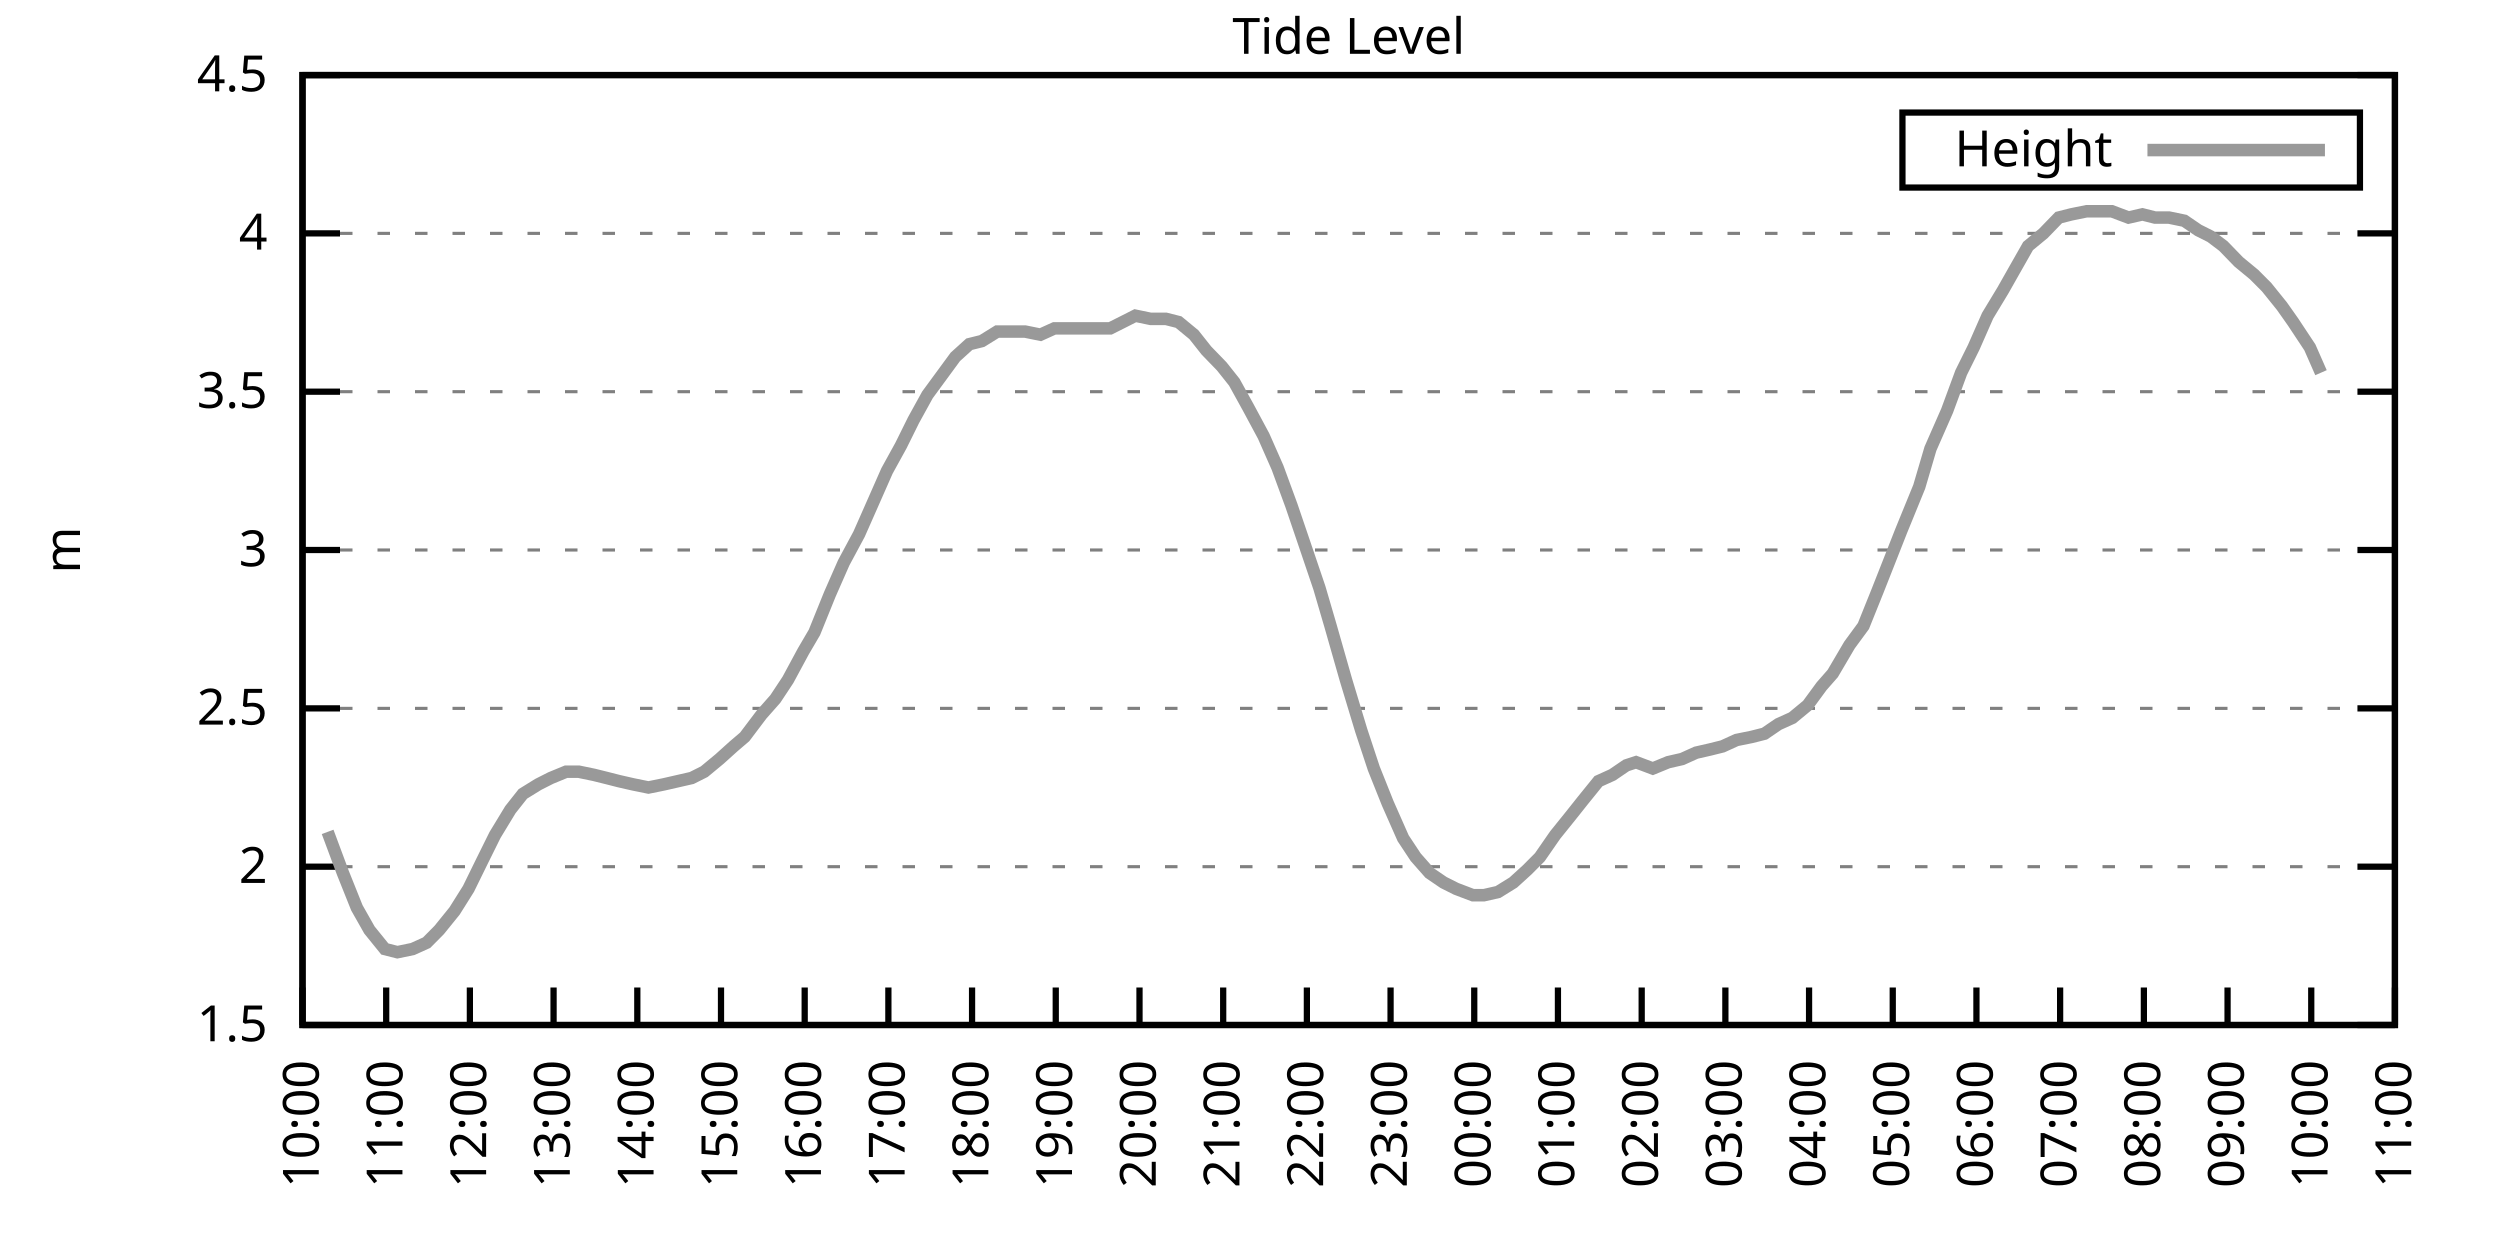
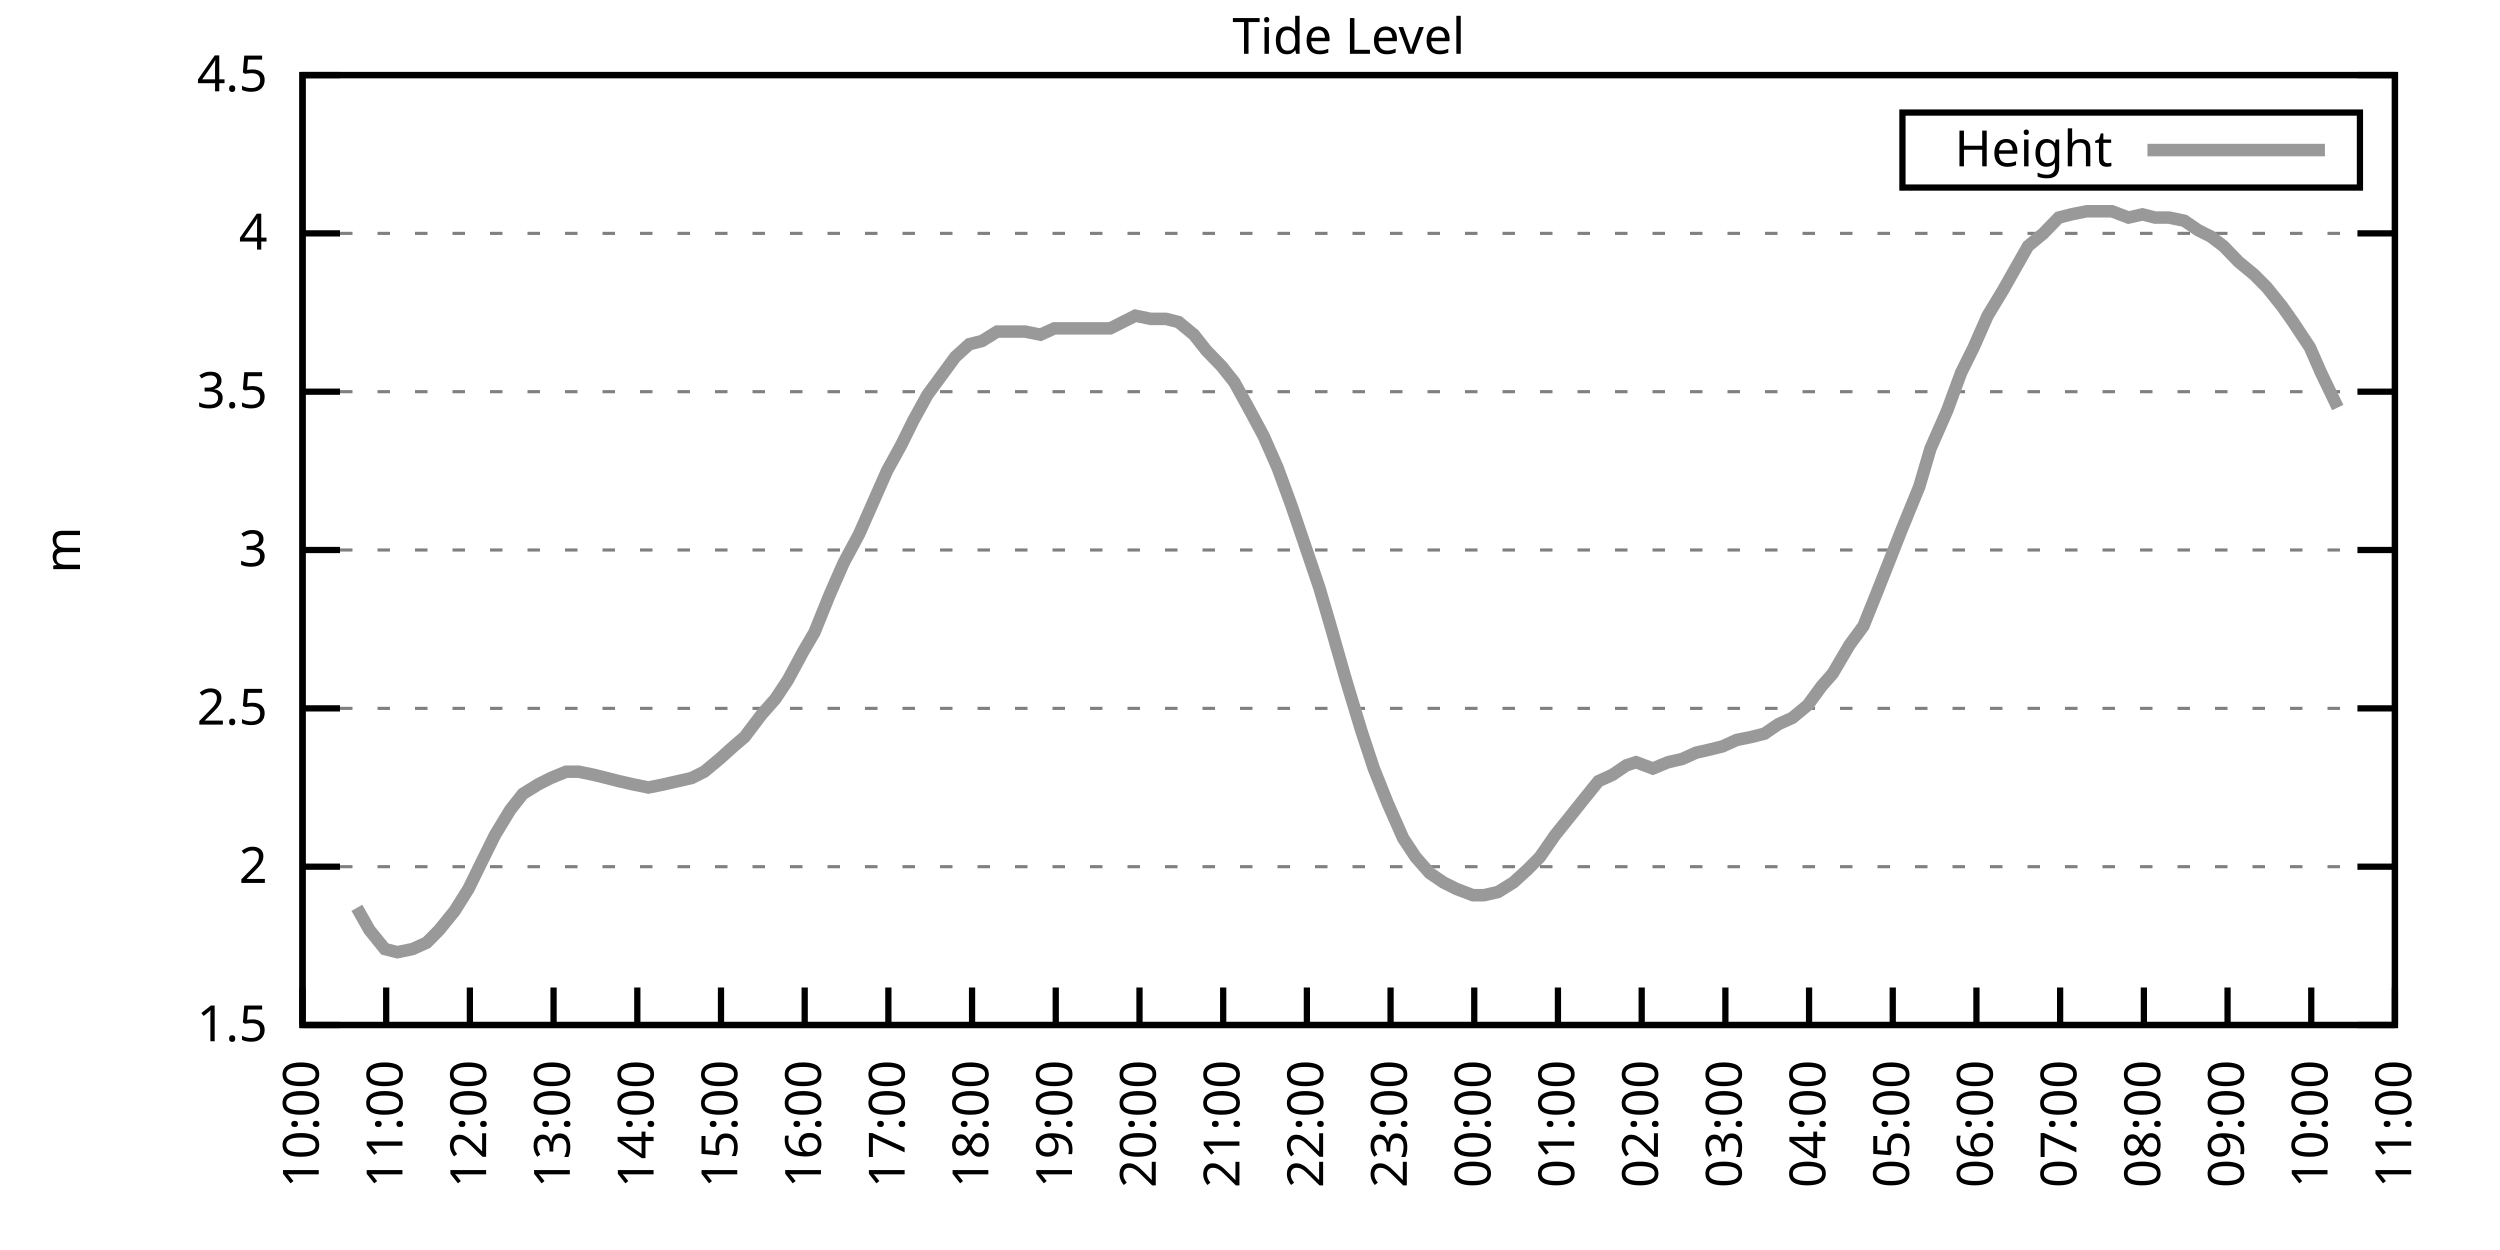
<svg xmlns="http://www.w3.org/2000/svg" xmlns:xlink="http://www.w3.org/1999/xlink" width="400" height="200" viewBox="0 0 400 200">
  <g id="gnuplot_canvas">
    <rect x="0" y="0" width="400" height="200" fill="none" />
    <defs>
      <circle id="gpDot" r="0.5" stroke-width="0.5" stroke="currentColor" />
      <path id="gpPt0" stroke-width="0.333" stroke="currentColor" d="M-1,0 h2 M0,-1 v2" />
      <path id="gpPt1" stroke-width="0.333" stroke="currentColor" d="M-1,-1 L1,1 M1,-1 L-1,1" />
      <path id="gpPt2" stroke-width="0.333" stroke="currentColor" d="M-1,0 L1,0 M0,-1 L0,1 M-1,-1 L1,1 M-1,1 L1,-1" />
      <rect id="gpPt3" stroke-width="0.333" stroke="currentColor" x="-1" y="-1" width="2" height="2" />
      <rect id="gpPt4" stroke-width="0.333" stroke="currentColor" fill="currentColor" x="-1" y="-1" width="2" height="2" />
      <circle id="gpPt5" stroke-width="0.333" stroke="currentColor" cx="0" cy="0" r="1" />
      <use xlink:href="#gpPt5" id="gpPt6" fill="currentColor" stroke="none" />
      <path id="gpPt7" stroke-width="0.333" stroke="currentColor" d="M0,-1.33 L-1.33,0.67 L1.33,0.67 z" />
      <use xlink:href="#gpPt7" id="gpPt8" fill="currentColor" stroke="none" />
      <use xlink:href="#gpPt7" id="gpPt9" stroke="currentColor" transform="rotate(180)" />
      <use xlink:href="#gpPt9" id="gpPt10" fill="currentColor" stroke="none" />
      <use xlink:href="#gpPt3" id="gpPt11" stroke="currentColor" transform="rotate(45)" />
      <use xlink:href="#gpPt11" id="gpPt12" fill="currentColor" stroke="none" />
      <path id="gpPt13" stroke-width="0.333" stroke="currentColor" d="M0,1.330 L1.265,0.411 L0.782,-1.067 L-0.782,-1.076 L-1.265,0.411 z" />
      <use xlink:href="#gpPt13" id="gpPt14" fill="currentColor" stroke="none" />
      <filter id="textbox" filterUnits="objectBoundingBox" x="0" y="0" height="1" width="1">
        <feFlood flood-color="white" flood-opacity="1" result="bgnd" />
        <feComposite in="SourceGraphic" in2="bgnd" operator="atop" />
      </filter>
      <filter id="greybox" filterUnits="objectBoundingBox" x="0" y="0" height="1" width="1">
        <feFlood flood-color="lightgrey" flood-opacity="1" result="grey" />
        <feComposite in="SourceGraphic" in2="grey" operator="atop" />
      </filter>
    </defs>
    <g fill="none" color="white" stroke="currentColor" stroke-width="1.00" stroke-linecap="butt" stroke-linejoin="miter">
</g>
    <g fill="none" color="black" stroke="currentColor" stroke-width="1.00" stroke-linecap="butt" stroke-linejoin="miter">
      <g stroke="none" shape-rendering="crispEdges">
        <polygon fill="rgb(255, 255, 255)" points="48.40,164.00 383.18,164.00 383.18,12.02 48.40,12.02 " />
      </g>
    </g>
    <g fill="none" color="black" stroke="currentColor" stroke-width="1.00" stroke-linecap="butt" stroke-linejoin="miter">
</g>
    <g fill="none" color="black" stroke="black" stroke-width="0.50" stroke-linecap="butt" stroke-linejoin="miter">
</g>
    <g fill="none" color="gray" stroke="currentColor" stroke-width="0.50" stroke-linecap="butt" stroke-linejoin="miter">
      <path stroke="gray" stroke-dasharray="2,4" class="gridline" d="M48.40,164.00 L383.19,164.00  " />
    </g>
    <g fill="none" color="gray" stroke="gray" stroke-width="1.00" stroke-linecap="butt" stroke-linejoin="miter">
</g>
    <g fill="none" color="black" stroke="currentColor" stroke-width="1.00" stroke-linecap="butt" stroke-linejoin="miter">
      <path stroke="black" d="M48.40,164.00 L54.40,164.00 M383.19,164.00 L377.19,164.00  " />
      <g transform="translate(42.80,166.60)" stroke="none" fill="black" font-family="Sans" font-size="8.00" text-anchor="end">
        <text>
          <tspan font-family="Sans"> 1.5</tspan>
        </text>
      </g>
    </g>
    <g fill="none" color="black" stroke="currentColor" stroke-width="1.00" stroke-linecap="butt" stroke-linejoin="miter">
</g>
    <g fill="none" color="black" stroke="black" stroke-width="0.50" stroke-linecap="butt" stroke-linejoin="miter">
</g>
    <g fill="none" color="gray" stroke="currentColor" stroke-width="0.50" stroke-linecap="butt" stroke-linejoin="miter">
      <path stroke="gray" stroke-dasharray="2,4" class="gridline" d="M48.40,138.67 L383.19,138.67  " />
    </g>
    <g fill="none" color="gray" stroke="gray" stroke-width="1.00" stroke-linecap="butt" stroke-linejoin="miter">
</g>
    <g fill="none" color="black" stroke="currentColor" stroke-width="1.00" stroke-linecap="butt" stroke-linejoin="miter">
      <path stroke="black" d="M48.40,138.67 L54.40,138.67 M383.19,138.67 L377.19,138.67  " />
      <g transform="translate(42.80,141.27)" stroke="none" fill="black" font-family="Sans" font-size="8.00" text-anchor="end">
        <text>
          <tspan font-family="Sans"> 2</tspan>
        </text>
      </g>
    </g>
    <g fill="none" color="black" stroke="currentColor" stroke-width="1.00" stroke-linecap="butt" stroke-linejoin="miter">
</g>
    <g fill="none" color="black" stroke="black" stroke-width="0.50" stroke-linecap="butt" stroke-linejoin="miter">
</g>
    <g fill="none" color="gray" stroke="currentColor" stroke-width="0.50" stroke-linecap="butt" stroke-linejoin="miter">
      <path stroke="gray" stroke-dasharray="2,4" class="gridline" d="M48.40,113.34 L383.19,113.34  " />
    </g>
    <g fill="none" color="gray" stroke="gray" stroke-width="1.00" stroke-linecap="butt" stroke-linejoin="miter">
</g>
    <g fill="none" color="black" stroke="currentColor" stroke-width="1.00" stroke-linecap="butt" stroke-linejoin="miter">
      <path stroke="black" d="M48.40,113.34 L54.40,113.34 M383.19,113.34 L377.19,113.34  " />
      <g transform="translate(42.80,115.94)" stroke="none" fill="black" font-family="Sans" font-size="8.00" text-anchor="end">
        <text>
          <tspan font-family="Sans"> 2.5</tspan>
        </text>
      </g>
    </g>
    <g fill="none" color="black" stroke="currentColor" stroke-width="1.00" stroke-linecap="butt" stroke-linejoin="miter">
</g>
    <g fill="none" color="black" stroke="black" stroke-width="0.50" stroke-linecap="butt" stroke-linejoin="miter">
</g>
    <g fill="none" color="gray" stroke="currentColor" stroke-width="0.50" stroke-linecap="butt" stroke-linejoin="miter">
      <path stroke="gray" stroke-dasharray="2,4" class="gridline" d="M48.40,88.00 L383.19,88.00  " />
    </g>
    <g fill="none" color="gray" stroke="gray" stroke-width="1.00" stroke-linecap="butt" stroke-linejoin="miter">
</g>
    <g fill="none" color="black" stroke="currentColor" stroke-width="1.00" stroke-linecap="butt" stroke-linejoin="miter">
      <path stroke="black" d="M48.40,88.00 L54.40,88.00 M383.19,88.00 L377.19,88.00  " />
      <g transform="translate(42.80,90.60)" stroke="none" fill="black" font-family="Sans" font-size="8.00" text-anchor="end">
        <text>
          <tspan font-family="Sans"> 3</tspan>
        </text>
      </g>
    </g>
    <g fill="none" color="black" stroke="currentColor" stroke-width="1.00" stroke-linecap="butt" stroke-linejoin="miter">
</g>
    <g fill="none" color="black" stroke="black" stroke-width="0.50" stroke-linecap="butt" stroke-linejoin="miter">
</g>
    <g fill="none" color="gray" stroke="currentColor" stroke-width="0.50" stroke-linecap="butt" stroke-linejoin="miter">
      <path stroke="gray" stroke-dasharray="2,4" class="gridline" d="M48.40,62.67 L383.19,62.67  " />
    </g>
    <g fill="none" color="gray" stroke="gray" stroke-width="1.00" stroke-linecap="butt" stroke-linejoin="miter">
</g>
    <g fill="none" color="black" stroke="currentColor" stroke-width="1.00" stroke-linecap="butt" stroke-linejoin="miter">
      <path stroke="black" d="M48.40,62.67 L54.40,62.67 M383.19,62.67 L377.19,62.67  " />
      <g transform="translate(42.80,65.27)" stroke="none" fill="black" font-family="Sans" font-size="8.00" text-anchor="end">
        <text>
          <tspan font-family="Sans"> 3.5</tspan>
        </text>
      </g>
    </g>
    <g fill="none" color="black" stroke="currentColor" stroke-width="1.00" stroke-linecap="butt" stroke-linejoin="miter">
</g>
    <g fill="none" color="black" stroke="black" stroke-width="0.50" stroke-linecap="butt" stroke-linejoin="miter">
</g>
    <g fill="none" color="gray" stroke="currentColor" stroke-width="0.50" stroke-linecap="butt" stroke-linejoin="miter">
      <path stroke="gray" stroke-dasharray="2,4" class="gridline" d="M48.40,37.34 L383.19,37.34  " />
    </g>
    <g fill="none" color="gray" stroke="gray" stroke-width="1.00" stroke-linecap="butt" stroke-linejoin="miter">
</g>
    <g fill="none" color="black" stroke="currentColor" stroke-width="1.00" stroke-linecap="butt" stroke-linejoin="miter">
      <path stroke="black" d="M48.40,37.34 L54.40,37.34 M383.19,37.34 L377.19,37.34  " />
      <g transform="translate(42.80,39.94)" stroke="none" fill="black" font-family="Sans" font-size="8.00" text-anchor="end">
        <text>
          <tspan font-family="Sans"> 4</tspan>
        </text>
      </g>
    </g>
    <g fill="none" color="black" stroke="currentColor" stroke-width="1.00" stroke-linecap="butt" stroke-linejoin="miter">
</g>
    <g fill="none" color="black" stroke="black" stroke-width="0.50" stroke-linecap="butt" stroke-linejoin="miter">
</g>
    <g fill="none" color="gray" stroke="currentColor" stroke-width="0.50" stroke-linecap="butt" stroke-linejoin="miter">
      <path stroke="gray" stroke-dasharray="2,4" class="gridline" d="M48.40,12.01 L383.19,12.01  " />
    </g>
    <g fill="none" color="gray" stroke="gray" stroke-width="1.00" stroke-linecap="butt" stroke-linejoin="miter">
</g>
    <g fill="none" color="black" stroke="currentColor" stroke-width="1.00" stroke-linecap="butt" stroke-linejoin="miter">
      <path stroke="black" d="M48.40,12.01 L54.40,12.01 M383.19,12.01 L377.19,12.01  " />
      <g transform="translate(42.80,14.61)" stroke="none" fill="black" font-family="Sans" font-size="8.00" text-anchor="end">
        <text>
          <tspan font-family="Sans"> 4.5</tspan>
        </text>
      </g>
    </g>
    <g fill="none" color="black" stroke="currentColor" stroke-width="1.00" stroke-linecap="butt" stroke-linejoin="miter">
      <path stroke="black" d="M48.40,164.00 L48.40,158.00  " />
      <g transform="translate(51.00,169.60) rotate(270.00)" stroke="none" fill="black" font-family="Sans" font-size="8.00" text-anchor="end">
        <text>
          <tspan font-family="Sans">10:00</tspan>
        </text>
      </g>
    </g>
    <g fill="none" color="black" stroke="currentColor" stroke-width="1.00" stroke-linecap="butt" stroke-linejoin="miter">
      <path stroke="black" d="M61.79,164.00 L61.79,158.00  " />
      <g transform="translate(64.39,169.60) rotate(270.00)" stroke="none" fill="black" font-family="Sans" font-size="8.00" text-anchor="end">
        <text>
          <tspan font-family="Sans">11:00</tspan>
        </text>
      </g>
    </g>
    <g fill="none" color="black" stroke="currentColor" stroke-width="1.00" stroke-linecap="butt" stroke-linejoin="miter">
      <path stroke="black" d="M75.18,164.00 L75.18,158.00  " />
      <g transform="translate(77.78,169.60) rotate(270.00)" stroke="none" fill="black" font-family="Sans" font-size="8.00" text-anchor="end">
        <text>
          <tspan font-family="Sans">12:00</tspan>
        </text>
      </g>
    </g>
    <g fill="none" color="black" stroke="currentColor" stroke-width="1.00" stroke-linecap="butt" stroke-linejoin="miter">
      <path stroke="black" d="M88.57,164.00 L88.57,158.00  " />
      <g transform="translate(91.17,169.60) rotate(270.00)" stroke="none" fill="black" font-family="Sans" font-size="8.00" text-anchor="end">
        <text>
          <tspan font-family="Sans">13:00</tspan>
        </text>
      </g>
    </g>
    <g fill="none" color="black" stroke="currentColor" stroke-width="1.00" stroke-linecap="butt" stroke-linejoin="miter">
      <path stroke="black" d="M101.97,164.00 L101.97,158.00  " />
      <g transform="translate(104.57,169.60) rotate(270.00)" stroke="none" fill="black" font-family="Sans" font-size="8.00" text-anchor="end">
        <text>
          <tspan font-family="Sans">14:00</tspan>
        </text>
      </g>
    </g>
    <g fill="none" color="black" stroke="currentColor" stroke-width="1.00" stroke-linecap="butt" stroke-linejoin="miter">
      <path stroke="black" d="M115.36,164.00 L115.36,158.00  " />
      <g transform="translate(117.96,169.60) rotate(270.00)" stroke="none" fill="black" font-family="Sans" font-size="8.00" text-anchor="end">
        <text>
          <tspan font-family="Sans">15:00</tspan>
        </text>
      </g>
    </g>
    <g fill="none" color="black" stroke="currentColor" stroke-width="1.00" stroke-linecap="butt" stroke-linejoin="miter">
      <path stroke="black" d="M128.75,164.00 L128.75,158.00  " />
      <g transform="translate(131.35,169.60) rotate(270.00)" stroke="none" fill="black" font-family="Sans" font-size="8.00" text-anchor="end">
        <text>
          <tspan font-family="Sans">16:00</tspan>
        </text>
      </g>
    </g>
    <g fill="none" color="black" stroke="currentColor" stroke-width="1.00" stroke-linecap="butt" stroke-linejoin="miter">
      <path stroke="black" d="M142.14,164.00 L142.14,158.00  " />
      <g transform="translate(144.74,169.60) rotate(270.00)" stroke="none" fill="black" font-family="Sans" font-size="8.00" text-anchor="end">
        <text>
          <tspan font-family="Sans">17:00</tspan>
        </text>
      </g>
    </g>
    <g fill="none" color="black" stroke="currentColor" stroke-width="1.00" stroke-linecap="butt" stroke-linejoin="miter">
      <path stroke="black" d="M155.53,164.00 L155.53,158.00  " />
      <g transform="translate(158.13,169.60) rotate(270.00)" stroke="none" fill="black" font-family="Sans" font-size="8.00" text-anchor="end">
        <text>
          <tspan font-family="Sans">18:00</tspan>
        </text>
      </g>
    </g>
    <g fill="none" color="black" stroke="currentColor" stroke-width="1.00" stroke-linecap="butt" stroke-linejoin="miter">
      <path stroke="black" d="M168.92,164.00 L168.92,158.00  " />
      <g transform="translate(171.52,169.60) rotate(270.00)" stroke="none" fill="black" font-family="Sans" font-size="8.00" text-anchor="end">
        <text>
          <tspan font-family="Sans">19:00</tspan>
        </text>
      </g>
    </g>
    <g fill="none" color="black" stroke="currentColor" stroke-width="1.00" stroke-linecap="butt" stroke-linejoin="miter">
      <path stroke="black" d="M182.32,164.00 L182.32,158.00  " />
      <g transform="translate(184.92,169.60) rotate(270.00)" stroke="none" fill="black" font-family="Sans" font-size="8.00" text-anchor="end">
        <text>
          <tspan font-family="Sans">20:00</tspan>
        </text>
      </g>
    </g>
    <g fill="none" color="black" stroke="currentColor" stroke-width="1.00" stroke-linecap="butt" stroke-linejoin="miter">
      <path stroke="black" d="M195.71,164.00 L195.71,158.00  " />
      <g transform="translate(198.31,169.60) rotate(270.00)" stroke="none" fill="black" font-family="Sans" font-size="8.00" text-anchor="end">
        <text>
          <tspan font-family="Sans">21:00</tspan>
        </text>
      </g>
    </g>
    <g fill="none" color="black" stroke="currentColor" stroke-width="1.00" stroke-linecap="butt" stroke-linejoin="miter">
      <path stroke="black" d="M209.10,164.00 L209.10,158.00  " />
      <g transform="translate(211.70,169.60) rotate(270.00)" stroke="none" fill="black" font-family="Sans" font-size="8.00" text-anchor="end">
        <text>
          <tspan font-family="Sans">22:00</tspan>
        </text>
      </g>
    </g>
    <g fill="none" color="black" stroke="currentColor" stroke-width="1.00" stroke-linecap="butt" stroke-linejoin="miter">
      <path stroke="black" d="M222.49,164.00 L222.49,158.00  " />
      <g transform="translate(225.09,169.60) rotate(270.00)" stroke="none" fill="black" font-family="Sans" font-size="8.00" text-anchor="end">
        <text>
          <tspan font-family="Sans">23:00</tspan>
        </text>
      </g>
    </g>
    <g fill="none" color="black" stroke="currentColor" stroke-width="1.00" stroke-linecap="butt" stroke-linejoin="miter">
      <path stroke="black" d="M235.88,164.00 L235.88,158.00  " />
      <g transform="translate(238.48,169.60) rotate(270.00)" stroke="none" fill="black" font-family="Sans" font-size="8.00" text-anchor="end">
        <text>
          <tspan font-family="Sans">00:00</tspan>
        </text>
      </g>
    </g>
    <g fill="none" color="black" stroke="currentColor" stroke-width="1.00" stroke-linecap="butt" stroke-linejoin="miter">
      <path stroke="black" d="M249.27,164.00 L249.27,158.00  " />
      <g transform="translate(251.87,169.60) rotate(270.00)" stroke="none" fill="black" font-family="Sans" font-size="8.00" text-anchor="end">
        <text>
          <tspan font-family="Sans">01:00</tspan>
        </text>
      </g>
    </g>
    <g fill="none" color="black" stroke="currentColor" stroke-width="1.00" stroke-linecap="butt" stroke-linejoin="miter">
      <path stroke="black" d="M262.67,164.00 L262.67,158.00  " />
      <g transform="translate(265.27,169.60) rotate(270.00)" stroke="none" fill="black" font-family="Sans" font-size="8.00" text-anchor="end">
        <text>
          <tspan font-family="Sans">02:00</tspan>
        </text>
      </g>
    </g>
    <g fill="none" color="black" stroke="currentColor" stroke-width="1.00" stroke-linecap="butt" stroke-linejoin="miter">
      <path stroke="black" d="M276.06,164.00 L276.06,158.00  " />
      <g transform="translate(278.66,169.60) rotate(270.00)" stroke="none" fill="black" font-family="Sans" font-size="8.00" text-anchor="end">
        <text>
          <tspan font-family="Sans">03:00</tspan>
        </text>
      </g>
    </g>
    <g fill="none" color="black" stroke="currentColor" stroke-width="1.00" stroke-linecap="butt" stroke-linejoin="miter">
      <path stroke="black" d="M289.45,164.00 L289.45,158.00  " />
      <g transform="translate(292.05,169.60) rotate(270.00)" stroke="none" fill="black" font-family="Sans" font-size="8.00" text-anchor="end">
        <text>
          <tspan font-family="Sans">04:00</tspan>
        </text>
      </g>
    </g>
    <g fill="none" color="black" stroke="currentColor" stroke-width="1.00" stroke-linecap="butt" stroke-linejoin="miter">
      <path stroke="black" d="M302.84,164.00 L302.84,158.00  " />
      <g transform="translate(305.44,169.60) rotate(270.00)" stroke="none" fill="black" font-family="Sans" font-size="8.00" text-anchor="end">
        <text>
          <tspan font-family="Sans">05:00</tspan>
        </text>
      </g>
    </g>
    <g fill="none" color="black" stroke="currentColor" stroke-width="1.00" stroke-linecap="butt" stroke-linejoin="miter">
      <path stroke="black" d="M316.23,164.00 L316.23,158.00  " />
      <g transform="translate(318.83,169.60) rotate(270.00)" stroke="none" fill="black" font-family="Sans" font-size="8.00" text-anchor="end">
        <text>
          <tspan font-family="Sans">06:00</tspan>
        </text>
      </g>
    </g>
    <g fill="none" color="black" stroke="currentColor" stroke-width="1.00" stroke-linecap="butt" stroke-linejoin="miter">
      <path stroke="black" d="M329.62,164.00 L329.62,158.00  " />
      <g transform="translate(332.22,169.60) rotate(270.00)" stroke="none" fill="black" font-family="Sans" font-size="8.00" text-anchor="end">
        <text>
          <tspan font-family="Sans">07:00</tspan>
        </text>
      </g>
    </g>
    <g fill="none" color="black" stroke="currentColor" stroke-width="1.00" stroke-linecap="butt" stroke-linejoin="miter">
      <path stroke="black" d="M343.02,164.00 L343.02,158.00  " />
      <g transform="translate(345.62,169.60) rotate(270.00)" stroke="none" fill="black" font-family="Sans" font-size="8.00" text-anchor="end">
        <text>
          <tspan font-family="Sans">08:00</tspan>
        </text>
      </g>
    </g>
    <g fill="none" color="black" stroke="currentColor" stroke-width="1.00" stroke-linecap="butt" stroke-linejoin="miter">
      <path stroke="black" d="M356.41,164.00 L356.41,158.00  " />
      <g transform="translate(359.01,169.60) rotate(270.00)" stroke="none" fill="black" font-family="Sans" font-size="8.00" text-anchor="end">
        <text>
          <tspan font-family="Sans">09:00</tspan>
        </text>
      </g>
    </g>
    <g fill="none" color="black" stroke="currentColor" stroke-width="1.00" stroke-linecap="butt" stroke-linejoin="miter">
      <path stroke="black" d="M369.80,164.00 L369.80,158.00  " />
      <g transform="translate(372.40,169.60) rotate(270.00)" stroke="none" fill="black" font-family="Sans" font-size="8.00" text-anchor="end">
        <text>
          <tspan font-family="Sans">10:00</tspan>
        </text>
      </g>
    </g>
    <g fill="none" color="black" stroke="currentColor" stroke-width="1.00" stroke-linecap="butt" stroke-linejoin="miter">
      <path stroke="black" d="M383.19,164.00 L383.19,158.00  " />
      <g transform="translate(385.79,169.60) rotate(270.00)" stroke="none" fill="black" font-family="Sans" font-size="8.00" text-anchor="end">
        <text>
          <tspan font-family="Sans">11:00</tspan>
        </text>
      </g>
    </g>
    <g fill="none" color="black" stroke="currentColor" stroke-width="1.00" stroke-linecap="butt" stroke-linejoin="miter">
</g>
    <g fill="none" color="black" stroke="currentColor" stroke-width="1.00" stroke-linecap="butt" stroke-linejoin="miter">
      <path stroke="black" d="M48.40,12.01 L48.40,164.00 L383.19,164.00 L383.19,12.01 L48.40,12.01 Z  " />
    </g>
    <g fill="none" color="black" stroke="currentColor" stroke-width="1.00" stroke-linecap="butt" stroke-linejoin="miter">
</g>
    <g fill="none" color="black" stroke="currentColor" stroke-width="1.00" stroke-linecap="butt" stroke-linejoin="miter">
      <path stroke="black" d="M304.39,30.01 L304.39,18.01 L377.59,18.01 L377.59,30.01 L304.39,30.01 Z  " />
    </g>
    <g id="Tide_level_plot_1">
      <g fill="none" color="white" stroke="black" stroke-width="2.00" stroke-linecap="butt" stroke-linejoin="miter">
</g>
      <g fill="none" color="black" stroke="currentColor" stroke-width="2.00" stroke-linecap="butt" stroke-linejoin="miter">
        <g transform="translate(337.99,26.61)" stroke="none" fill="black" font-family="Sans" font-size="8.00" text-anchor="end">
          <text>
            <tspan font-family="Sans">Height</tspan>
          </text>
        </g>
      </g>
      <g fill="none" color="black" stroke="currentColor" stroke-width="2.00" stroke-linecap="butt" stroke-linejoin="miter">
-         <path stroke="rgb(153, 153, 153)" d="M343.59,24.01 L371.99,24.01 M52.42,133.10 L54.87,139.68 L57.10,145.25 L59.11,148.80 L61.57,151.84 L63.58,152.35   L66.03,151.84 L68.26,150.83 L70.27,148.80 L72.73,145.76 L74.96,142.21 L77.19,137.66 L79.20,133.60 L81.66,129.55   L83.66,127.02 L86.12,125.50 L88.13,124.48 L90.58,123.47 L92.59,123.47 L95.05,123.98 L97.06,124.48 L99.06,124.99   L101.30,125.50 L103.75,126.00 L106.21,125.50 L108.44,124.99 L110.67,124.48 L112.68,123.47 L115.13,121.44 L117.37,119.42   L119.15,117.90 L121.83,114.35 L124.06,111.82 L126.07,108.78 L128.53,104.22 L130.31,101.18 L132.77,95.10 L135.00,90.03   L137.45,85.47 L139.24,81.42 L141.92,75.34 L144.15,71.29 L146.16,67.23 L148.39,63.18 L150.62,60.14 L152.85,57.10   L155.09,55.07 L157.10,54.57 L159.55,53.05 L161.56,53.05 L164.01,53.05 L166.47,53.55 L168.70,52.54 L170.93,52.54   L172.94,52.54 L175.17,52.54 L177.63,52.54 L179.64,51.53 L181.65,50.51 L184.10,51.02 L186.56,51.02 L188.57,51.53   L191.02,53.55 L193.03,56.09 L195.48,58.62 L197.49,61.15 L199.73,65.21 L202.18,69.77 L204.41,74.83 L206.64,80.91   L208.88,87.50 L211.11,94.08 L212.89,100.16 L215.35,108.78 L217.80,116.88 L219.81,122.96 L222.04,128.54 L224.50,134.11   L226.51,137.15 L228.74,139.68 L230.97,141.20 L232.98,142.21 L235.66,143.23 L237.44,143.23 L239.68,142.72 L242.13,141.20   L244.36,139.17 L246.37,137.15 L248.83,133.60 L251.28,130.56 L253.29,128.03 L255.75,124.99 L257.98,123.98 L260.21,122.46   L261.77,121.95 L264.45,122.96 L266.91,121.95 L269.14,121.44 L271.37,120.43 L273.60,119.92 L275.61,119.42 L277.84,118.40   L280.30,117.90 L282.31,117.39 L284.54,115.87 L286.77,114.86 L289.23,112.83 L291.46,109.79 L293.24,107.76 L295.92,103.20   L298.15,100.16 L300.39,94.59 L302.39,89.52 L304.18,84.97 L307.08,77.87 L308.87,71.79 L311.54,65.71 L313.78,59.63   L315.79,55.58 L318.02,50.51 L320.47,46.46 L322.48,42.91 L324.49,39.37 L326.95,37.34 L329.40,34.81 L331.41,34.30   L333.86,33.80 L336.10,33.80 L337.88,33.80 L340.56,34.81 L342.79,34.30 L344.80,34.81 L347.03,34.81 L349.49,35.32   L351.72,36.84 L353.73,37.85 L355.74,39.37 L358.19,41.90 L360.65,43.93 L362.66,45.95 L365.11,48.99 L366.90,51.53   L369.58,55.58 L371.36,59.63  " />
+         <path stroke="rgb(153, 153, 153)" d="M343.59,24.01 L371.99,24.01 M57.10,145.25 L59.11,148.80 L61.57,151.84 L63.58,152.35 L66.03,151.84 L68.26,150.83   L70.27,148.80 L72.73,145.76 L74.96,142.21 L77.19,137.66 L79.20,133.60 L81.66,129.55 L83.66,127.02 L86.12,125.50   L88.13,124.48 L90.58,123.47 L92.59,123.47 L95.05,123.98 L97.06,124.48 L99.06,124.99 L101.30,125.50 L103.75,126.00   L106.21,125.50 L108.44,124.99 L110.67,124.48 L112.68,123.47 L115.13,121.44 L117.37,119.42 L119.15,117.90 L121.83,114.35   L124.06,111.82 L126.07,108.78 L128.53,104.22 L130.31,101.18 L132.77,95.10 L135.00,90.03 L137.45,85.47 L139.24,81.42   L141.92,75.34 L144.15,71.29 L146.16,67.23 L148.39,63.18 L150.62,60.14 L152.85,57.10 L155.09,55.07 L157.10,54.57   L159.55,53.05 L161.56,53.05 L164.01,53.05 L166.47,53.55 L168.70,52.54 L170.93,52.54 L172.94,52.54 L175.17,52.54   L177.63,52.54 L179.64,51.53 L181.65,50.51 L184.10,51.02 L186.56,51.02 L188.57,51.53 L191.02,53.55 L193.03,56.09   L195.48,58.62 L197.49,61.15 L199.73,65.21 L202.18,69.77 L204.41,74.83 L206.64,80.91 L208.88,87.50 L211.11,94.08   L212.89,100.16 L215.35,108.78 L217.80,116.88 L219.81,122.96 L222.04,128.54 L224.50,134.11 L226.51,137.15 L228.74,139.68   L230.97,141.20 L232.98,142.21 L235.66,143.23 L237.44,143.23 L239.68,142.72 L242.13,141.20 L244.36,139.17 L246.37,137.15   L248.83,133.60 L251.28,130.56 L253.29,128.03 L255.75,124.99 L257.98,123.98 L260.21,122.46 L261.77,121.95 L264.45,122.96   L266.91,121.95 L269.14,121.44 L271.37,120.43 L273.60,119.92 L275.61,119.42 L277.84,118.40 L280.30,117.90 L282.31,117.39   L284.54,115.87 L286.77,114.86 L289.23,112.83 L291.46,109.79 L293.24,107.76 L295.92,103.20 L298.15,100.16 L300.39,94.59   L302.39,89.52 L304.18,84.97 L307.08,77.87 L308.87,71.79 L311.54,65.71 L313.78,59.63 L315.79,55.58 L318.02,50.51   L320.47,46.46 L322.48,42.91 L324.49,39.37 L326.95,37.34 L329.40,34.81 L331.41,34.30 L333.86,33.80 L336.10,33.80   L337.88,33.80 L340.56,34.81 L342.79,34.30 L344.80,34.81 L347.03,34.81 L349.49,35.32 L351.72,36.84 L353.73,37.85   L355.74,39.37 L358.19,41.90 L360.65,43.93 L362.66,45.95 L365.11,48.99 L366.90,51.53 L369.58,55.58 L371.36,59.63   L374.04,65.21  " />
      </g>
    </g>
    <g fill="none" color="black" stroke="currentColor" stroke-width="2.00" stroke-linecap="butt" stroke-linejoin="miter">
</g>
    <g fill="none" color="black" stroke="black" stroke-width="1.00" stroke-linecap="butt" stroke-linejoin="miter">
</g>
    <g fill="none" color="black" stroke="currentColor" stroke-width="1.00" stroke-linecap="butt" stroke-linejoin="miter">
      <path stroke="black" d="M48.40,12.01 L48.40,164.00 L383.19,164.00 L383.19,12.01 L48.40,12.01 Z  " />
      <g transform="translate(12.80,88.01) rotate(270.00)" stroke="none" fill="black" font-family="Sans" font-size="8.00" text-anchor="middle">
        <text>
          <tspan font-family="Sans">m</tspan>
        </text>
      </g>
    </g>
    <g fill="none" color="black" stroke="currentColor" stroke-width="1.00" stroke-linecap="butt" stroke-linejoin="miter">
</g>
    <g fill="none" color="black" stroke="currentColor" stroke-width="1.00" stroke-linecap="butt" stroke-linejoin="miter">
      <g transform="translate(215.79,8.61)" stroke="none" fill="black" font-family="Sans" font-size="8.00" text-anchor="middle">
        <text>
          <tspan font-family="Sans">Tide Level</tspan>
        </text>
      </g>
    </g>
    <g fill="none" color="black" stroke="currentColor" stroke-width="1.00" stroke-linecap="butt" stroke-linejoin="miter">
</g>
  </g>
</svg>
